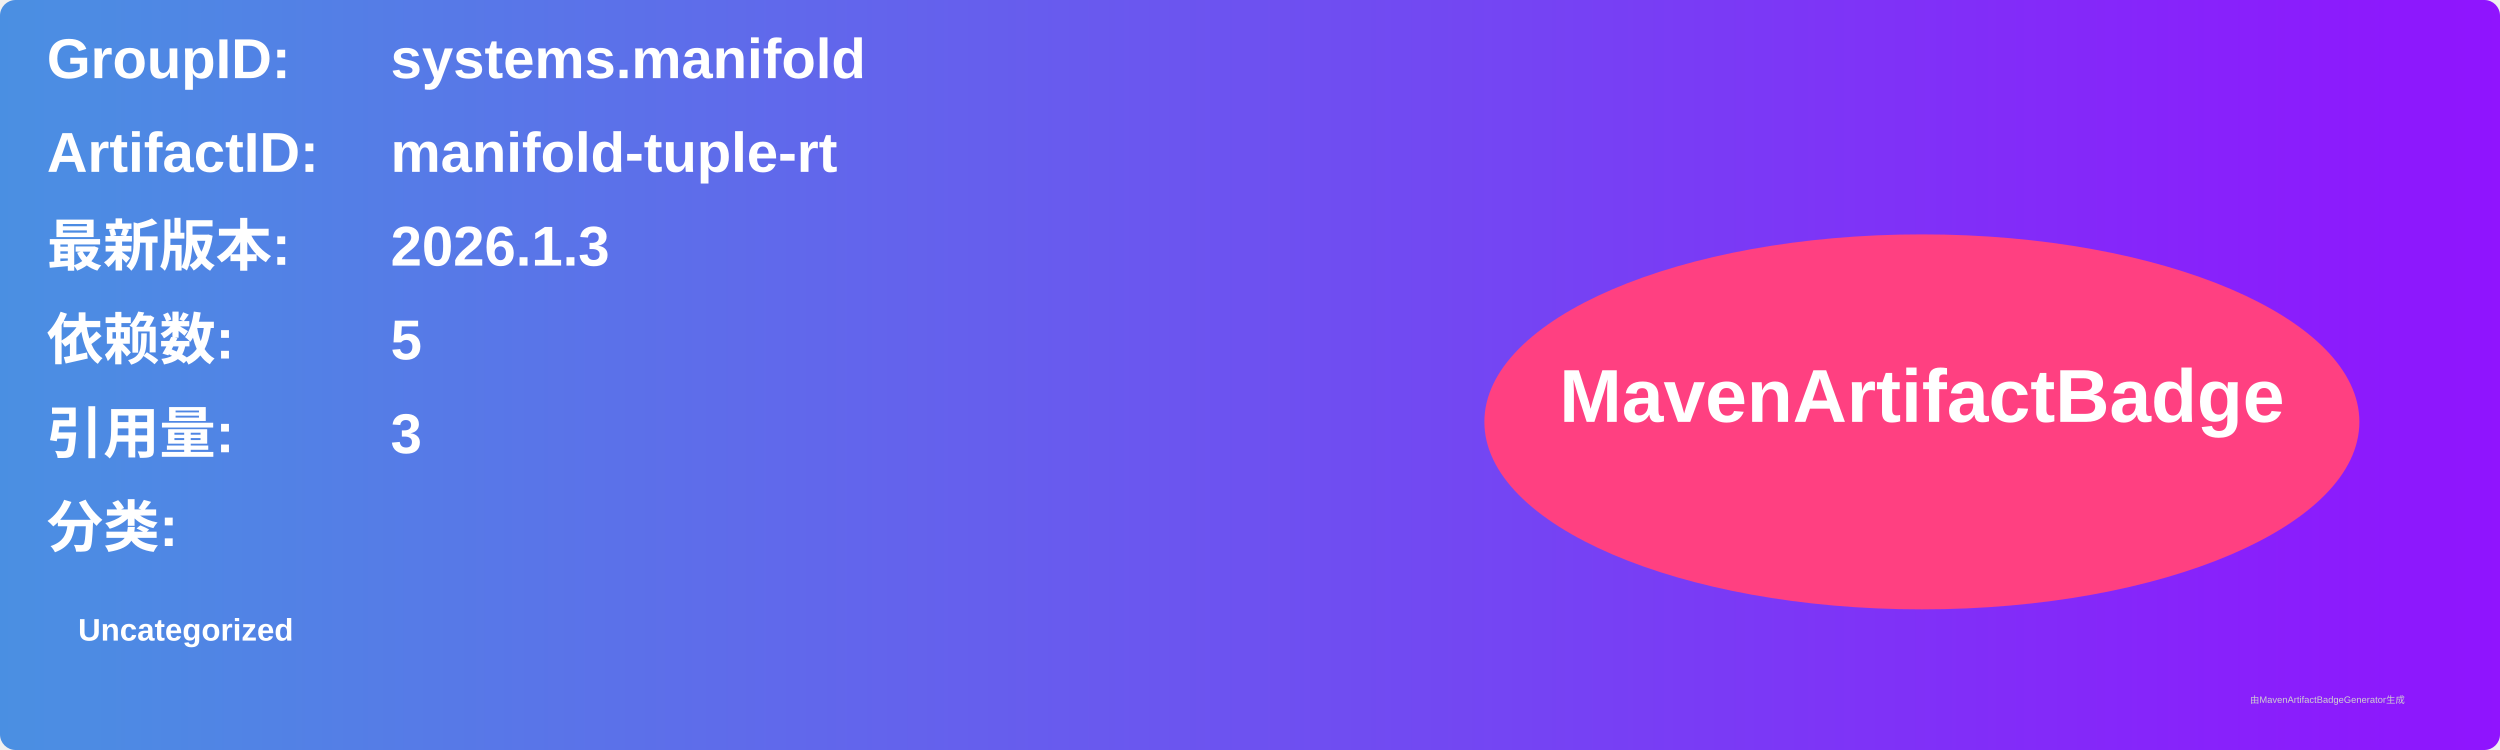
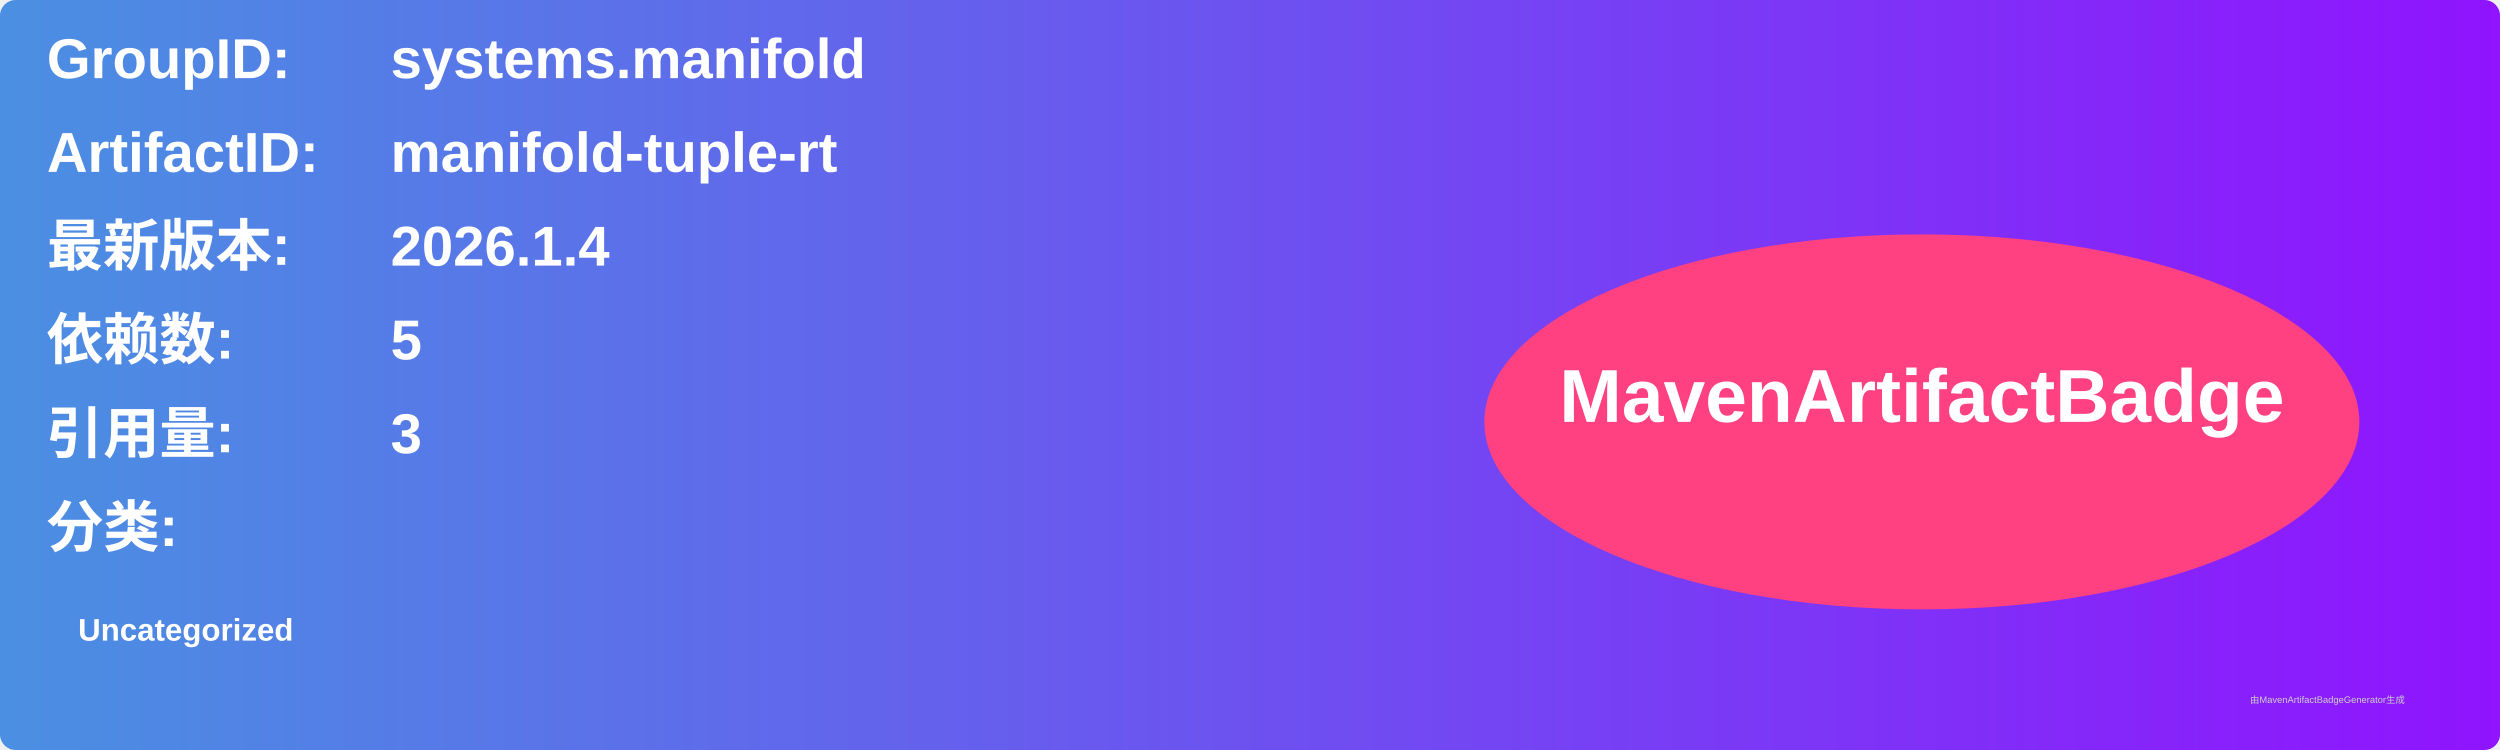
<svg xmlns="http://www.w3.org/2000/svg" width="800" height="240" viewBox="0 0 800 240">
  <linearGradient id="grad" x1="0%" y1="0%" x2="100%" y2="0%">
    <stop offset="0%" stop-color="#4a90e2" />
    <stop offset="100%" stop-color="#9013fe" />
  </linearGradient>
  <rect width="100%" height="100%" rx="5" ry="5" fill="url(#grad)" />
  <g transform="translate(15, 15)">
    <text x="0" y="10" font-family="Arial" font-size="18" fill="white" font-weight="bold" width="260">GroupID:</text>
    <text x="110" y="10" font-family="Arial" font-size="18" fill="white" font-weight="bold" width="460">systems.manifold</text>
    <text x="0" y="40" font-family="Arial" font-size="18" fill="white" font-weight="bold" width="260">ArtifactID:</text>
    <text x="110" y="40" font-family="Arial" font-size="18" fill="white" font-weight="bold" width="460">manifold-tuple-rt</text>
    <text x="0" y="70" font-family="Arial" font-size="18" fill="white" font-weight="bold">最新版本:</text>
    <text x="110" y="70" font-family="Arial" font-size="18" fill="white" font-weight="bold">
-       <tspan font-weight="bold">2026.1.3</tspan>
+       <tspan font-weight="bold">2026.1.4</tspan>
    </text>
    <text x="0" y="100" font-family="Arial" font-size="18" fill="white" font-weight="bold">依赖数: </text>
    <text x="110" y="100" font-family="Arial" font-size="18" fill="white">
      <tspan font-weight="bold">5</tspan>
    </text>
    <text x="0" y="130" font-family="Arial" font-size="18" fill="white" font-weight="bold">引用量: </text>
    <text x="110" y="130" font-family="Arial" font-size="18" fill="white">
      <tspan font-weight="bold">3</tspan>
    </text>
    <text x="0" y="160" font-family="Arial" font-size="18" fill="white" font-weight="bold">分类:</text>
    <text x="10" y="190" font-family="Arial" font-size="10" fill="white">
      <tspan font-weight="bold">Uncategorized</tspan>
    </text>
    <ellipse cx="600" cy="120" rx="140" ry="60" fill="#ff4081" />
    <text x="600" y="120" text-anchor="middle" font-family="Arial" font-size="24" fill="white" font-weight="bold">MavenArtifactBadge</text>
  </g>
  <text x="720" y="225" font-family="Arial" font-size="3" fill="#d0d0d0">由MavenArtifactBadgeGenerator生成</text>
</svg>
